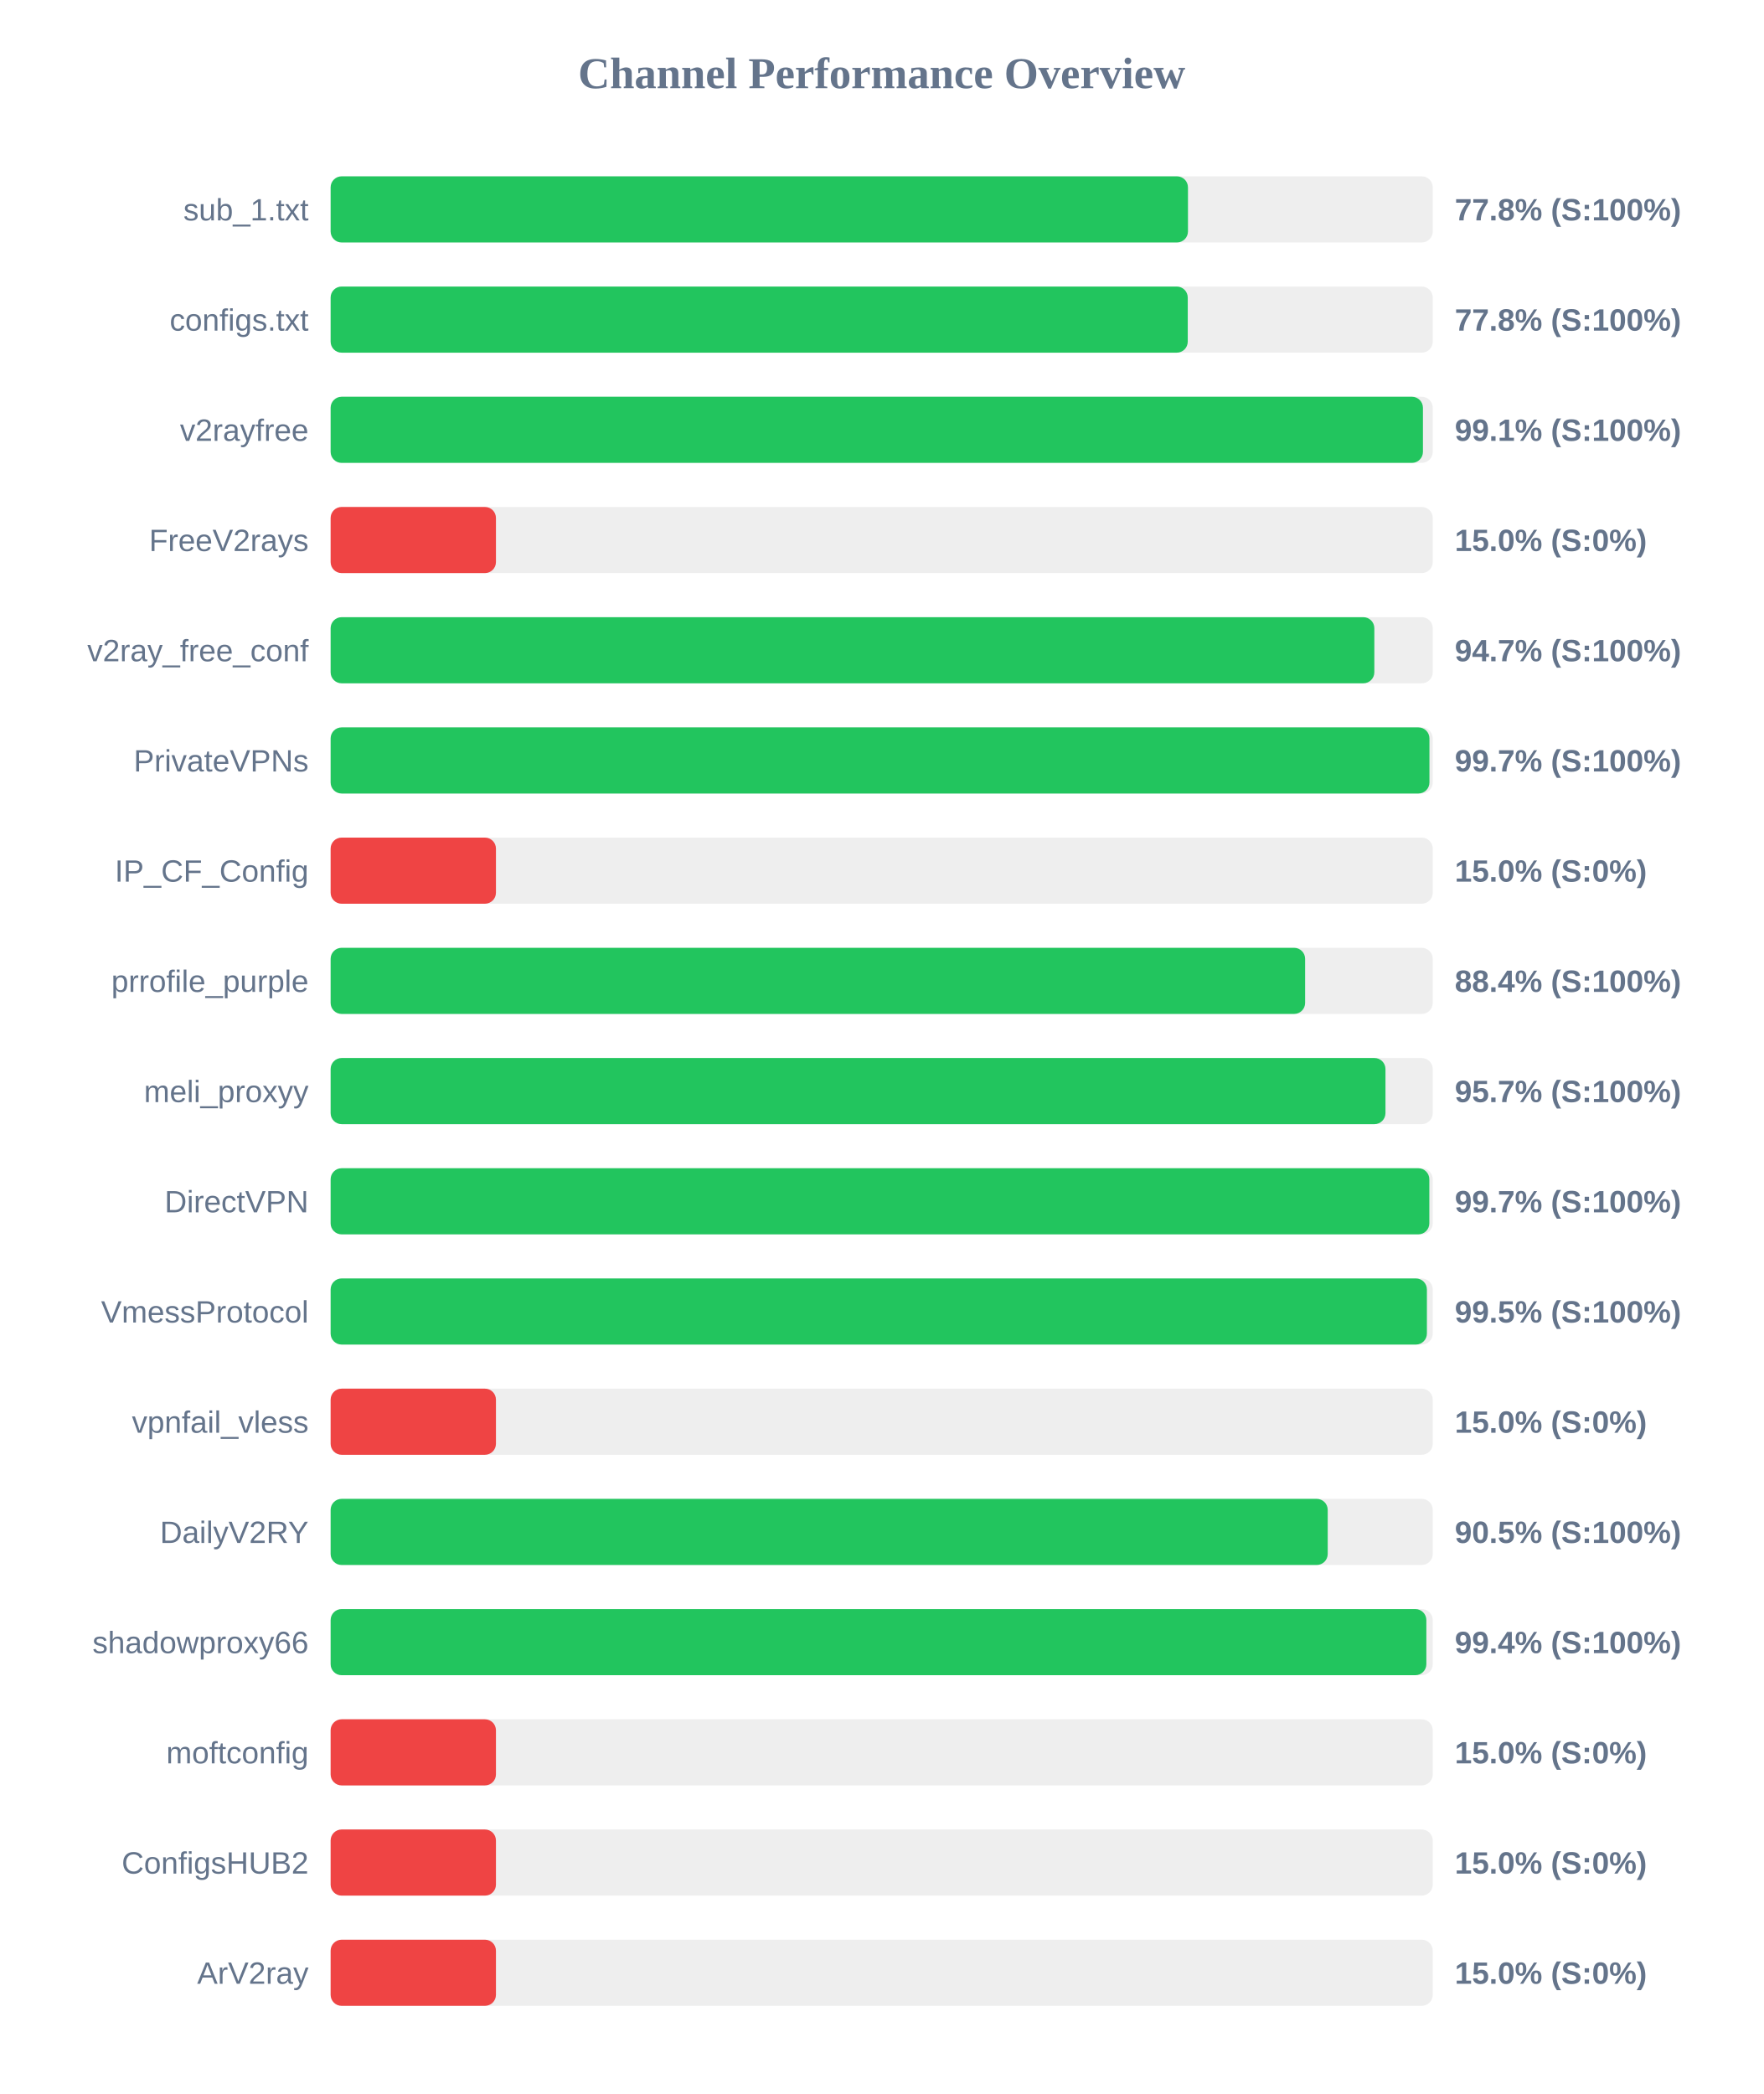
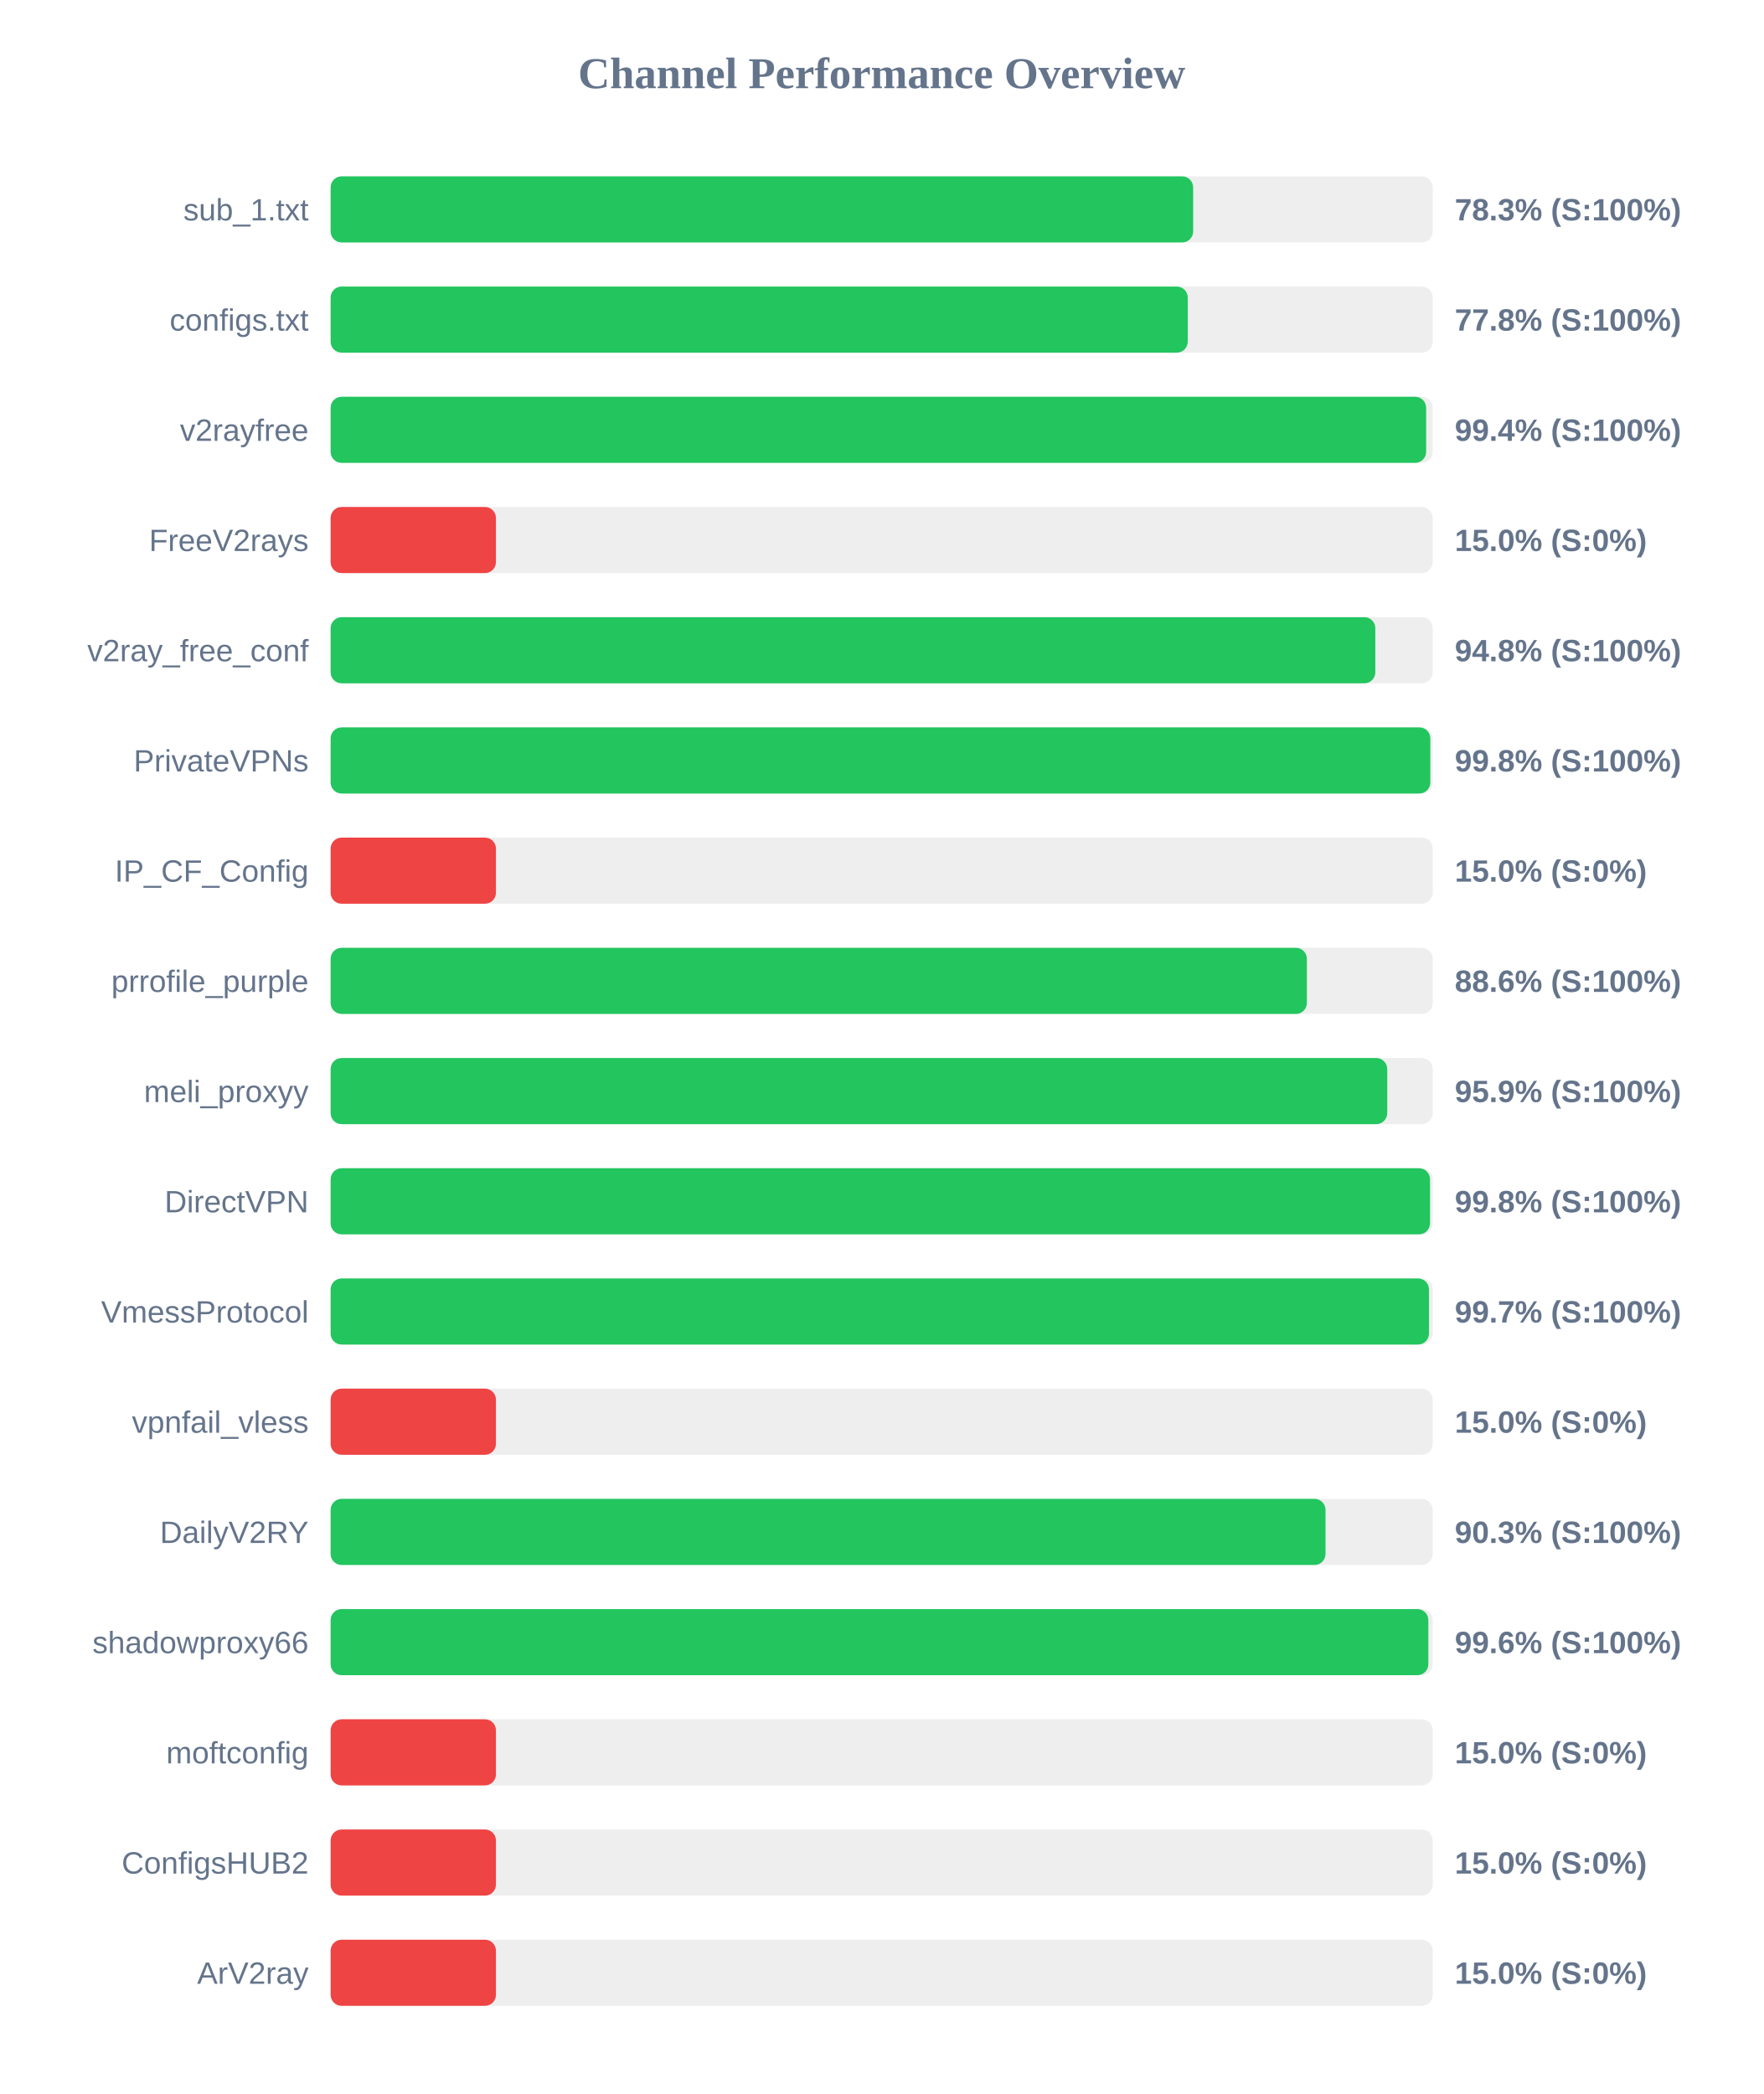
<svg xmlns="http://www.w3.org/2000/svg" width="800" height="950" version="1.1">
  <style>
        .row { font: 14px Arial; fill: #64748b; }
        .score { font: bold 14px Arial; fill: #64748b; }
    </style>
  <text x="400" y="40" text-anchor="middle" font-size="20px" font-weight="bold" fill="#64748b">Channel Performance Overview</text>
  <rect x="150" y="80" width="500" height="30" fill="#eee" rx="5" />
-   <rect x="150" y="80" width="388.95" height="30" fill="#22c55e" rx="5" />
+   <rect x="150" y="80" width="391.3" height="30" fill="#22c55e" rx="5" />
  <text x="140" y="100" text-anchor="end" class="row">sub_1.txt</text>
-   <text x="660" y="100" text-anchor="start" class="score">77.8% (S:100%)</text>
+   <text x="660" y="100" text-anchor="start" class="score">78.3% (S:100%)</text>
  <rect x="150" y="130" width="500" height="30" fill="#eee" rx="5" />
  <rect x="150" y="130" width="388.85" height="30" fill="#22c55e" rx="5" />
  <text x="140" y="150" text-anchor="end" class="row">configs.txt</text>
  <text x="660" y="150" text-anchor="start" class="score">77.8% (S:100%)</text>
  <rect x="150" y="180" width="500" height="30" fill="#eee" rx="5" />
-   <rect x="150" y="180" width="495.55" height="30" fill="#22c55e" rx="5" />
+   <rect x="150" y="180" width="497.0" height="30" fill="#22c55e" rx="5" />
  <text x="140" y="200" text-anchor="end" class="row">v2rayfree</text>
-   <text x="660" y="200" text-anchor="start" class="score">99.1% (S:100%)</text>
+   <text x="660" y="200" text-anchor="start" class="score">99.4% (S:100%)</text>
  <rect x="150" y="230" width="500" height="30" fill="#eee" rx="5" />
  <rect x="150" y="230" width="75.0" height="30" fill="#ef4444" rx="5" />
  <text x="140" y="250" text-anchor="end" class="row">FreeV2rays</text>
  <text x="660" y="250" text-anchor="start" class="score">15.0% (S:0%)</text>
  <rect x="150" y="280" width="500" height="30" fill="#eee" rx="5" />
-   <rect x="150" y="280" width="473.5" height="30" fill="#22c55e" rx="5" />
+   <rect x="150" y="280" width="473.95" height="30" fill="#22c55e" rx="5" />
  <text x="140" y="300" text-anchor="end" class="row">v2ray_free_conf</text>
-   <text x="660" y="300" text-anchor="start" class="score">94.7% (S:100%)</text>
+   <text x="660" y="300" text-anchor="start" class="score">94.8% (S:100%)</text>
  <rect x="150" y="330" width="500" height="30" fill="#eee" rx="5" />
-   <rect x="150" y="330" width="498.5" height="30" fill="#22c55e" rx="5" />
+   <rect x="150" y="330" width="498.9" height="30" fill="#22c55e" rx="5" />
  <text x="140" y="350" text-anchor="end" class="row">PrivateVPNs</text>
-   <text x="660" y="350" text-anchor="start" class="score">99.7% (S:100%)</text>
+   <text x="660" y="350" text-anchor="start" class="score">99.8% (S:100%)</text>
  <rect x="150" y="380" width="500" height="30" fill="#eee" rx="5" />
  <rect x="150" y="380" width="75.0" height="30" fill="#ef4444" rx="5" />
  <text x="140" y="400" text-anchor="end" class="row">IP_CF_Config</text>
  <text x="660" y="400" text-anchor="start" class="score">15.0% (S:0%)</text>
  <rect x="150" y="430" width="500" height="30" fill="#eee" rx="5" />
-   <rect x="150" y="430" width="442.1" height="30" fill="#22c55e" rx="5" />
+   <rect x="150" y="430" width="442.9" height="30" fill="#22c55e" rx="5" />
  <text x="140" y="450" text-anchor="end" class="row">prrofile_purple</text>
-   <text x="660" y="450" text-anchor="start" class="score">88.4% (S:100%)</text>
+   <text x="660" y="450" text-anchor="start" class="score">88.6% (S:100%)</text>
  <rect x="150" y="480" width="500" height="30" fill="#eee" rx="5" />
-   <rect x="150" y="480" width="478.55" height="30" fill="#22c55e" rx="5" />
+   <rect x="150" y="480" width="479.35" height="30" fill="#22c55e" rx="5" />
  <text x="140" y="500" text-anchor="end" class="row">meli_proxyy</text>
-   <text x="660" y="500" text-anchor="start" class="score">95.7% (S:100%)</text>
+   <text x="660" y="500" text-anchor="start" class="score">95.9% (S:100%)</text>
  <rect x="150" y="530" width="500" height="30" fill="#eee" rx="5" />
-   <rect x="150" y="530" width="498.45" height="30" fill="#22c55e" rx="5" />
+   <rect x="150" y="530" width="498.75" height="30" fill="#22c55e" rx="5" />
  <text x="140" y="550" text-anchor="end" class="row">DirectVPN</text>
-   <text x="660" y="550" text-anchor="start" class="score">99.7% (S:100%)</text>
+   <text x="660" y="550" text-anchor="start" class="score">99.8% (S:100%)</text>
  <rect x="150" y="580" width="500" height="30" fill="#eee" rx="5" />
-   <rect x="150" y="580" width="497.35" height="30" fill="#22c55e" rx="5" />
+   <rect x="150" y="580" width="498.3" height="30" fill="#22c55e" rx="5" />
  <text x="140" y="600" text-anchor="end" class="row">VmessProtocol</text>
-   <text x="660" y="600" text-anchor="start" class="score">99.5% (S:100%)</text>
+   <text x="660" y="600" text-anchor="start" class="score">99.7% (S:100%)</text>
  <rect x="150" y="630" width="500" height="30" fill="#eee" rx="5" />
  <rect x="150" y="630" width="75.0" height="30" fill="#ef4444" rx="5" />
  <text x="140" y="650" text-anchor="end" class="row">vpnfail_vless</text>
  <text x="660" y="650" text-anchor="start" class="score">15.0% (S:0%)</text>
  <rect x="150" y="680" width="500" height="30" fill="#eee" rx="5" />
-   <rect x="150" y="680" width="452.35" height="30" fill="#22c55e" rx="5" />
+   <rect x="150" y="680" width="451.35" height="30" fill="#22c55e" rx="5" />
  <text x="140" y="700" text-anchor="end" class="row">DailyV2RY</text>
-   <text x="660" y="700" text-anchor="start" class="score">90.5% (S:100%)</text>
+   <text x="660" y="700" text-anchor="start" class="score">90.3% (S:100%)</text>
  <rect x="150" y="730" width="500" height="30" fill="#eee" rx="5" />
-   <rect x="150" y="730" width="497.1" height="30" fill="#22c55e" rx="5" />
+   <rect x="150" y="730" width="498.0" height="30" fill="#22c55e" rx="5" />
  <text x="140" y="750" text-anchor="end" class="row">shadowproxy66</text>
-   <text x="660" y="750" text-anchor="start" class="score">99.4% (S:100%)</text>
+   <text x="660" y="750" text-anchor="start" class="score">99.6% (S:100%)</text>
  <rect x="150" y="780" width="500" height="30" fill="#eee" rx="5" />
  <rect x="150" y="780" width="75.0" height="30" fill="#ef4444" rx="5" />
  <text x="140" y="800" text-anchor="end" class="row">moftconfig</text>
  <text x="660" y="800" text-anchor="start" class="score">15.0% (S:0%)</text>
  <rect x="150" y="830" width="500" height="30" fill="#eee" rx="5" />
  <rect x="150" y="830" width="75.0" height="30" fill="#ef4444" rx="5" />
  <text x="140" y="850" text-anchor="end" class="row">ConfigsHUB2</text>
  <text x="660" y="850" text-anchor="start" class="score">15.0% (S:0%)</text>
  <rect x="150" y="880" width="500" height="30" fill="#eee" rx="5" />
  <rect x="150" y="880" width="75.0" height="30" fill="#ef4444" rx="5" />
  <text x="140" y="900" text-anchor="end" class="row">ArV2ray</text>
  <text x="660" y="900" text-anchor="start" class="score">15.0% (S:0%)</text>
</svg>
